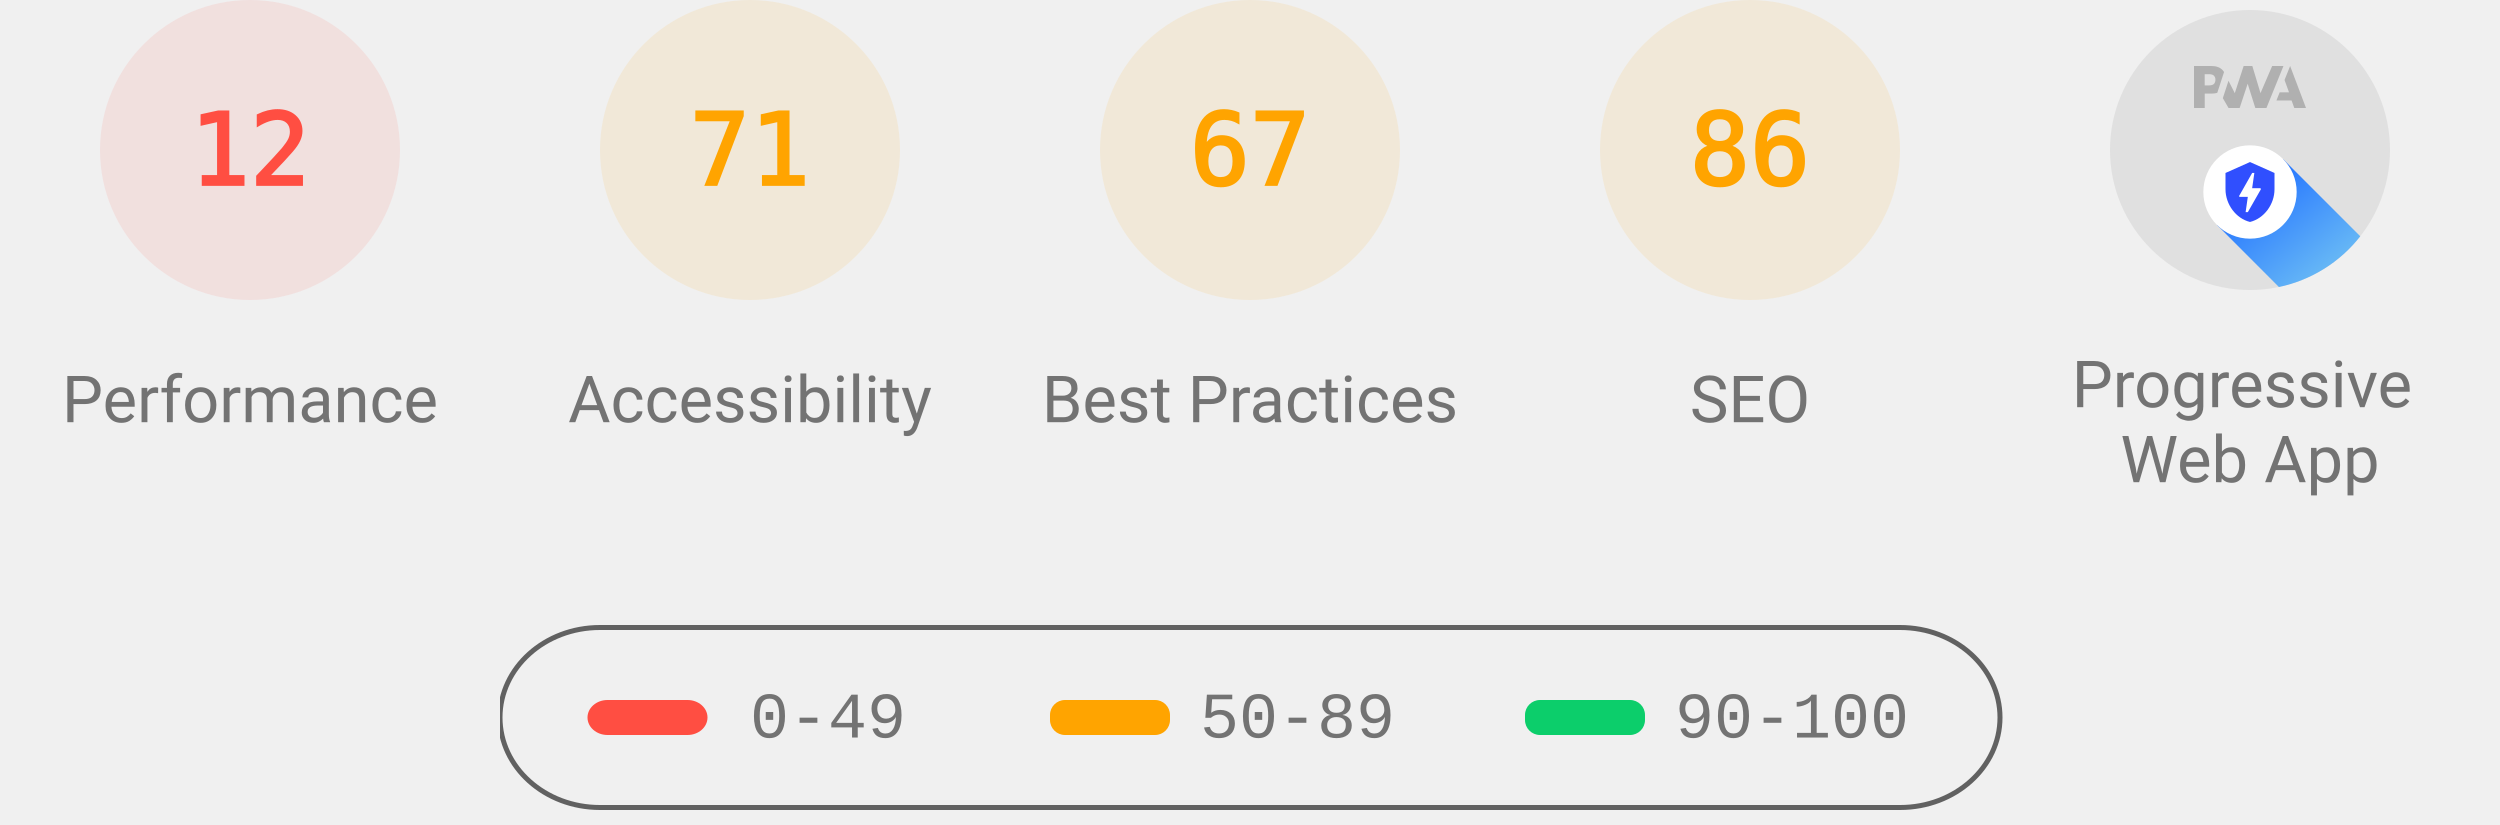
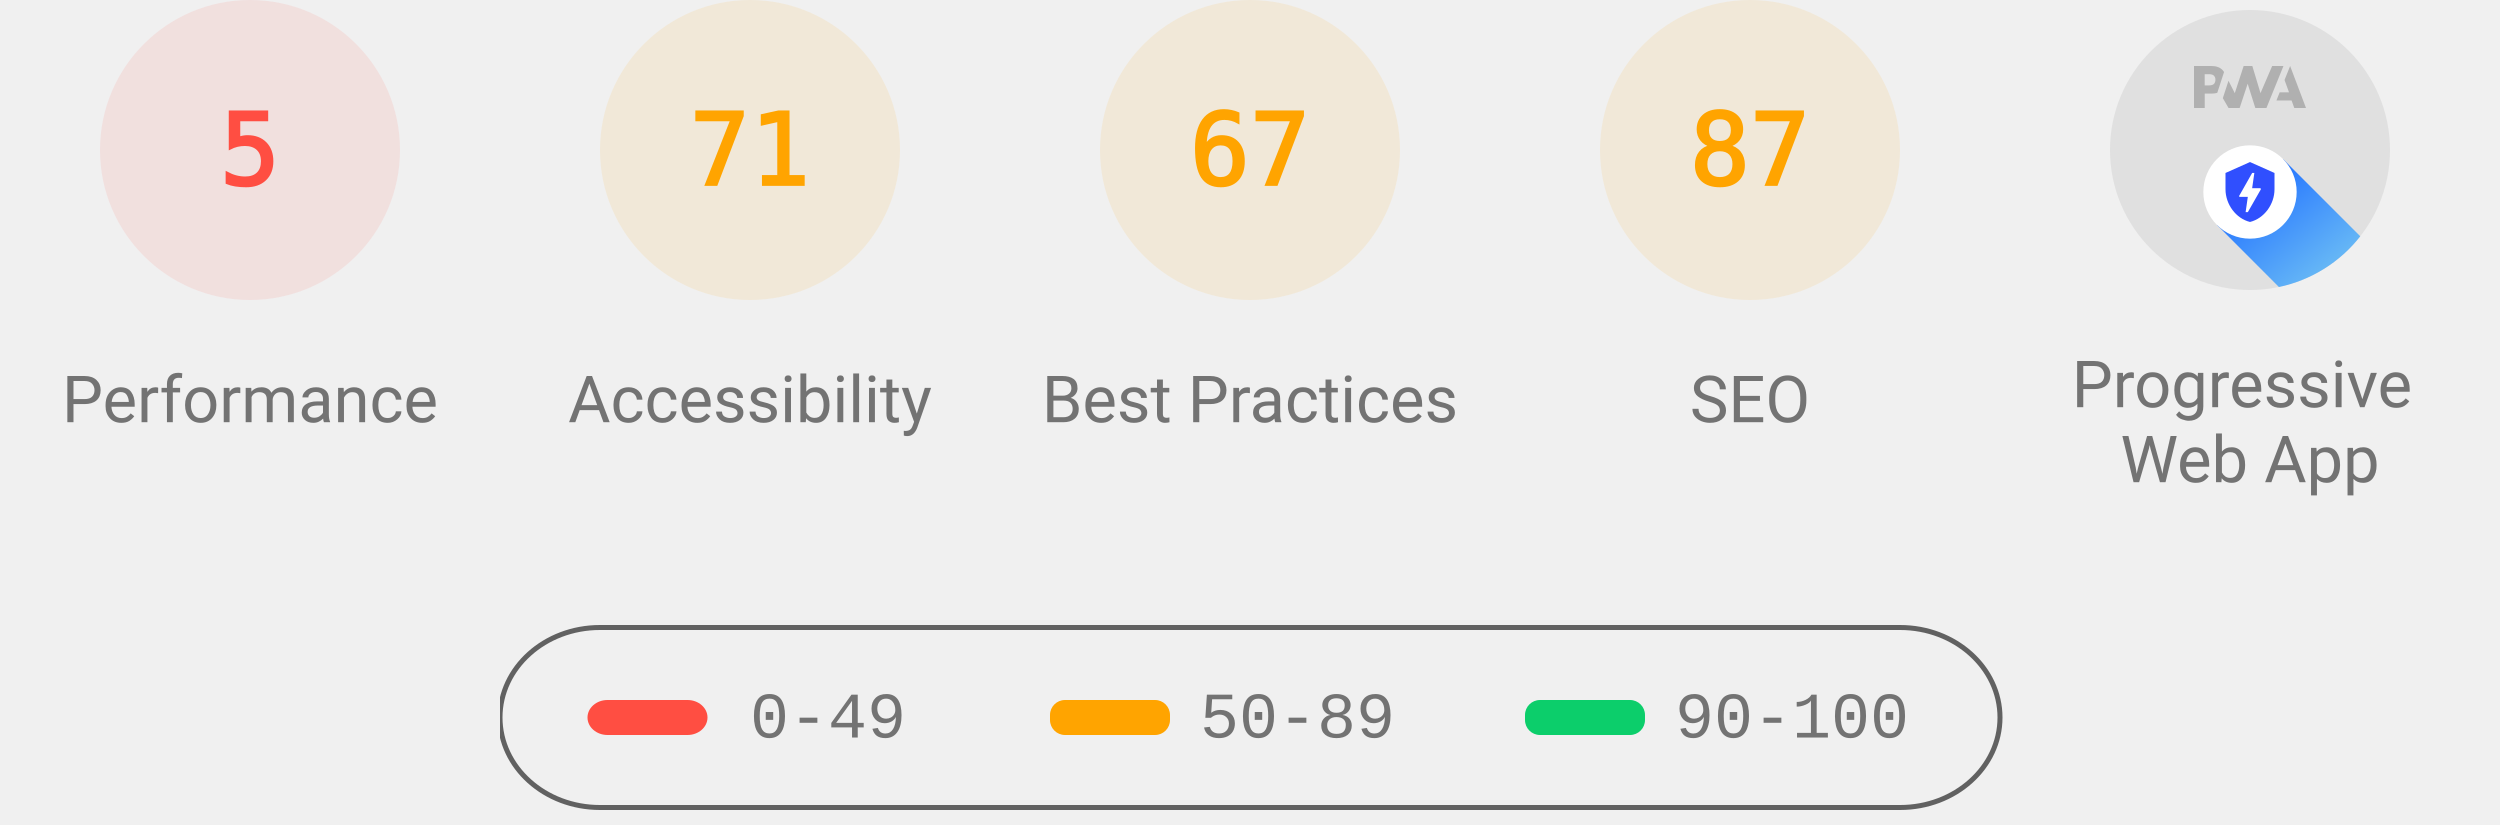
<svg xmlns="http://www.w3.org/2000/svg" class="theme--agnostic" fill="none" width="1000" height="330">
  <style>
			.gauge-base {
				opacity: 0.1
			}

			.gauge-arc {
				fill: none;
				animation-delay: 250ms;
				stroke-linecap: round;
				transform: rotate(-90deg);
				transform-origin: 100px 60px;
				animation: load-gauge 1s ease forwards
			}

			.guage-text {
				font-size: 40px;
				font-family: monospace;
				text-align: center
			}

			.guage-red {
				color: #ff4e42;
				fill: #ff4e42;
				stroke: #ff4e42
			}
			.guage-orange {
				color: #ffa400;
				fill: #ffa400;
				stroke: #ffa400
			}
			.guage-green {
				color: #0cce6b;
				fill: #0cce6b;
				stroke: #0cce6b
			}
			.theme--agnostic .guage-undefined {
				color: #5c5c5c;
				fill: #5c5c5c;
				stroke: #5c5c5c
			}
			.theme--light .guage-undefined {
				color: #1e1e1e;
				fill: #1e1e1e;
				stroke: #1e1e1e
			}
			.theme--dark .guage-undefined {
				color: #f5f5f5;
				fill: #f5f5f5;
				stroke: #f5f5f5
			}

			.guage-title {
				stroke: none;
				font-size: 26px;
				line-height: 26px;
				font-family: Roboto, Halvetica, Arial, sans-serif
			}
			.metric.guage-title {
				font-family: 'Courier New', Courier, monospace
			}
			.theme--agnostic .guage-title {
				color: #737373;
				fill: #737373
			}
			.theme--light .guage-title {
				color: #212121;
				fill: #212121
			}
			.theme--dark .guage-title {
				color: #f5f5f5;
				fill: #f5f5f5
			}

			@keyframes load-gauge {
				from {
					stroke-dasharray: 0 352.858
				}
			}
			.lh-gauge--pwa__disc {
				fill: #e0e0e0
			}
			.lh-gauge--pwa__logo {
				position: relative;
				fill: #b0b0b0
			}
			.lh-gauge--pwa__invisible {
				display: none
			}
			.lh-gauge--pwa__visible {
				display: inline
			}
			.guage-invisible {
				display: none
			}
			.lh-gauge--pwa__logo--primary-color {
				fill: #304ffe
			}
			.theme--agnostic .lh-gauge--pwa__logo--secondary-color {
				fill: #787878
			}
			.theme--light .lh-gauge--pwa__logo--secondary-color {
				fill: #3d3d3d
			}
			.theme--dark .lh-gauge--pwa__logo--secondary-color {
				fill: #d8b6b6
			}
			.theme--light #svg_2 {
				stroke: #00000022
			}
			.theme--agnostic #svg_2 {
				stroke: #616161
			}
			.theme--light #svg_2 {
				stroke: #00000022
			}
			.theme--dark #svg_2 {
				stroke: #f5f5f566
			}
		</style>
  <svg class="guage-div guage-perf guage-red" viewBox="0 0 200 200" width="200" height="200" x="0" y="0">
    <circle class="gauge-base" r="56" cx="100" cy="60" stroke-width="8" />
-     <circle class="gauge-arc guage-arc-1" r="56" cx="100" cy="60" stroke-width="8" style="stroke-dasharray: 42.223, 351.858;" />
-     <text class="guage-text" x="100px" y="60px" alignment-baseline="central" dominant-baseline="central" text-anchor="middle">12</text>
+     <circle class="gauge-arc guage-arc-1" r="56" cx="100" cy="60" stroke-width="8" style="stroke-dasharray: 17.593, 351.858;" />
+     <text class="guage-text" x="100px" y="60px" alignment-baseline="central" dominant-baseline="central" text-anchor="middle">5</text>
    <text class="guage-title" x="100px" y="160px" alignment-baseline="central" dominant-baseline="central" text-anchor="middle">Performance</text>
  </svg>,<svg class="guage-div guage-perf guage-orange" viewBox="0 0 200 200" width="200" height="200" x="200" y="0">
    <circle class="gauge-base" r="56" cx="100" cy="60" stroke-width="8" />
    <circle class="gauge-arc guage-arc-1" r="56" cx="100" cy="60" stroke-width="8" style="stroke-dasharray: 249.819, 351.858;" />
    <text class="guage-text" x="100px" y="60px" alignment-baseline="central" dominant-baseline="central" text-anchor="middle">71</text>
    <text class="guage-title" x="100px" y="160px" alignment-baseline="central" dominant-baseline="central" text-anchor="middle">Accessibility</text>
  </svg>,<svg class="guage-div guage-perf guage-orange" viewBox="0 0 200 200" width="200" height="200" x="400" y="0">
    <circle class="gauge-base" r="56" cx="100" cy="60" stroke-width="8" />
    <circle class="gauge-arc guage-arc-1" r="56" cx="100" cy="60" stroke-width="8" style="stroke-dasharray: 235.745, 351.858;" />
    <text class="guage-text" x="100px" y="60px" alignment-baseline="central" dominant-baseline="central" text-anchor="middle">67</text>
    <text class="guage-title" x="100px" y="160px" alignment-baseline="central" dominant-baseline="central" text-anchor="middle">Best Practices</text>
  </svg>,<svg class="guage-div guage-perf guage-orange" viewBox="0 0 200 200" width="200" height="200" x="600" y="0">
    <circle class="gauge-base" r="56" cx="100" cy="60" stroke-width="8" />
-     <circle class="gauge-arc guage-arc-1" r="56" cx="100" cy="60" stroke-width="8" style="stroke-dasharray: 302.598, 351.858;" />
-     <text class="guage-text" x="100px" y="60px" alignment-baseline="central" dominant-baseline="central" text-anchor="middle">86</text>
+     <circle class="gauge-arc guage-arc-1" r="56" cx="100" cy="60" stroke-width="8" style="stroke-dasharray: 306.116, 351.858;" />
+     <text class="guage-text" x="100px" y="60px" alignment-baseline="central" dominant-baseline="central" text-anchor="middle">87</text>
    <text class="guage-title" x="100px" y="160px" alignment-baseline="central" dominant-baseline="central" text-anchor="middle">SEO</text>
  </svg>,<svg class="guage-div guage-pwa" viewBox="0 0 200 200" width="200" height="200" x="800" y="0">
    <svg viewBox="0 0 60 60" width="112" height="112" x="44" y="4">
      <defs>
        <linearGradient id="lh-gauge--pwa__check-circle__gradient-0" x1="50%" y1="0%" x2="50%" y2="100%">
          <stop stop-color="#00C852" offset="0%" />
          <stop stop-color="#009688" offset="100%" />
        </linearGradient>
        <linearGradient id="lh-gauge--pwa__installable__shadow-gradient-0" x1="76.056%" x2="24.111%" y1="82.995%" y2="24.735%">
          <stop stop-color="#A5D6A7" offset="0%" />
          <stop stop-color="#80CBC4" offset="100%" />
        </linearGradient>
        <linearGradient id="lh-gauge--pwa__fast-reliable__shadow-gradient-0" x1="76.056%" y1="82.995%" x2="25.678%" y2="26.493%">
          <stop stop-color="#64B5F6" offset="0%" />
          <stop stop-color="#2979FF" offset="100%" />
        </linearGradient>
        <g id="lh-gauge--pwa__fast-reliable-badge-0">
          <circle fill="#FFFFFF" cx="10" cy="10" r="10" />
          <path fill="#304FFE" d="M10 3.58l5.25 2.34v3.5c0 3.23-2.24 6.26-5.25 7-3.01-.74-5.25-3.77-5.25-7v-3.5L10 3.58zm-.47 10.74l2.76-4.83.03-.07c.04-.08 0-.24-.22-.24h-1.64l.47-3.26h-.47l-2.7 4.77c-.02.01.05-.1-.04.05-.09.16-.1.31.18.31h1.63l-.47 3.27h.47z" />
        </g>
        <g id="lh-gauge--pwa__installable-badge-0">
          <circle fill="#FFFFFF" cx="10" cy="10" r="10" />
          <path fill="#009688" d="M10 4.167A5.835 5.835 0 0 0 4.167 10 5.835 5.835 0 0 0 10 15.833 5.835 5.835 0 0 0 15.833 10 5.835 5.835 0 0 0 10 4.167zm2.917 6.416h-2.334v2.334H9.417v-2.334H7.083V9.417h2.334V7.083h1.166v2.334h2.334v1.166z" />
        </g>
      </defs>
      <g stroke="none" fill-rule="nonzero">
        <circle class="lh-gauge--pwa__disc" cx="30" cy="30" r="30" />
        <g class="lh-gauge--pwa__logo">
          <path d="M35.66 19.39l.7-1.75h2L37.4 15 38.6 12l3.4 9h-2.51l-.58-1.61z" />
          <path d="M33.52 21l3.65-9h-2.42l-2.5 5.82L30.5 12h-1.86l-1.9 5.82-1.35-2.65-1.21 3.72L25.4 21h2.38l1.72-5.2 1.64 5.2z" />
          <path fill-rule="nonzero" d="M20.3 17.91h1.48c.45 0 .85-.05 1.2-.15l.39-1.18 1.07-3.3a2.64 2.64 0 0 0-.28-.37c-.55-.6-1.36-.91-2.42-.91H18v9h2.3V17.9zm1.96-3.84c.22.22.33.5.33.87 0 .36-.1.65-.29.87-.2.23-.59.35-1.15.35h-.86v-2.41h.87c.52 0 .89.1 1.1.32z" />
        </g>
        <rect class="lh-gauge--pwa__component lh-gauge--pwa__na-line lh-gauge--pwa__invisible" fill="#FFFFFF" x="20" y="32" width="20" height="4" rx="2" />
        <g class="lh-gauge--pwa__component lh-gauge--pwa__fast-reliable-badge lh-gauge--pwa__visible" transform="translate(20, 29)">
          <path fill="url(#lh-gauge--pwa__fast-reliable__shadow-gradient-0)" d="M33.63 19.49A30 30 0 0 1 16.2 30.36L3 17.14 17.14 3l16.49 16.49z" />
          <use href="#lh-gauge--pwa__fast-reliable-badge-0" />
        </g>
        <g class="lh-gauge--pwa__component lh-gauge--pwa__installable-badge lh-gauge--pwa__invisible" transform="translate(20, 29)">
          <path fill="url(#lh-gauge--pwa__installable__shadow-gradient-0)" d="M33.629 19.487c-4.272 5.453-10.391 9.39-17.415 10.869L3 17.142 17.142 3 33.63 19.487z" />
          <use href="#lh-gauge--pwa__installable-badge-0" />
        </g>
        <g class="lh-gauge--pwa__component lh-gauge--pwa__fast-reliable-installable-badges lh-gauge--pwa__invisible">
          <g transform="translate(8, 29)">
            <path fill="url(#lh-gauge--pwa__fast-reliable__shadow-gradient-0)" d="M16.321 30.463L3 17.143 17.142 3l22.365 22.365A29.864 29.864 0 0 1 22 31c-1.942 0-3.84-.184-5.679-.537z" />
            <use href="#lh-gauge--pwa__fast-reliable-badge-0" />
          </g>
          <g transform="translate(32, 29)">
            <path fill="url(#lh-gauge--pwa__installable__shadow-gradient-0)" d="M25.982 11.84a30.107 30.107 0 0 1-13.08 15.203L3 17.143 17.142 3l8.84 8.84z" />
            <use href="#lh-gauge--pwa__installable-badge-0" />
          </g>
        </g>
        <g class="lh-gauge--pwa__component lh-gauge--pwa__check-circle lh-gauge--pwa__invisible" transform="translate(18, 28)">
          <circle fill="#FFFFFF" cx="12" cy="12" r="12" />
          <path fill="url(#lh-gauge--pwa__check-circle__gradient-0)" d="M12 2a10 10 0 1 0 0 20 10 10 0 0 0 0-20zm-2 15l-5-5 1.41-1.41L10 14.17l7.59-7.59L19 8l-9 9z" />
        </g>
      </g>
    </svg>
    <text class="guage-title" y="160px" alignment-baseline="central" dominant-baseline="central" text-anchor="middle">
      <tspan x="100px" dy="-6px">Progressive</tspan>
      <tspan x="100px" dy="30px">Web App</tspan>
    </text>
  </svg>
  <svg width="604" height="76" x="200" y="250">
    <g>
      <rect fill="none" id="canvas_background" height="80" width="604" y="-1" x="-1" />
      <g display="none" overflow="visible" y="0" x="0" height="100%" width="100%" id="canvasGrid">
        <rect fill="url(#gridpattern)" stroke-width="0" y="0" x="0" height="100%" width="100%" />
      </g>
    </g>
    <g>
      <rect fill-opacity="0" stroke-width="2" rx="40" id="svg_2" height="72" width="600" y="1" x="0" fill="#000000" />
      <rect stroke="#000" rx="8" id="svg_3" height="14" width="48" y="30" x="35" stroke-opacity="null" stroke-width="0" fill="#ff4e42" />
      <rect stroke="#000" rx="6" id="svg_4" height="14" width="48" y="30" x="220" stroke-opacity="null" stroke-width="0" fill="#ffa400" />
      <rect stroke="#000" rx="6" id="svg_5" height="14" width="48" y="30" x="410" stroke-opacity="null" stroke-width="0" fill="#0cce6b" />
      <text class="metric guage-title" xml:space="preserve" text-anchor="start" font-size="26" id="svg_6" y="45" x="100" stroke-opacity="null" stroke-width="0" stroke="#000">0-49</text>
      <text class="metric guage-title" xml:space="preserve" text-anchor="start" font-size="26" id="svg_7" y="45" x="280" stroke-opacity="null" stroke-width="0" stroke="#000">50-89</text>
      <text class="metric guage-title" xml:space="preserve" text-anchor="start" font-size="26" id="svg_8" y="45" x="470" stroke-opacity="null" stroke-width="0" stroke="#000">90-100</text>
    </g>
  </svg>
</svg>
